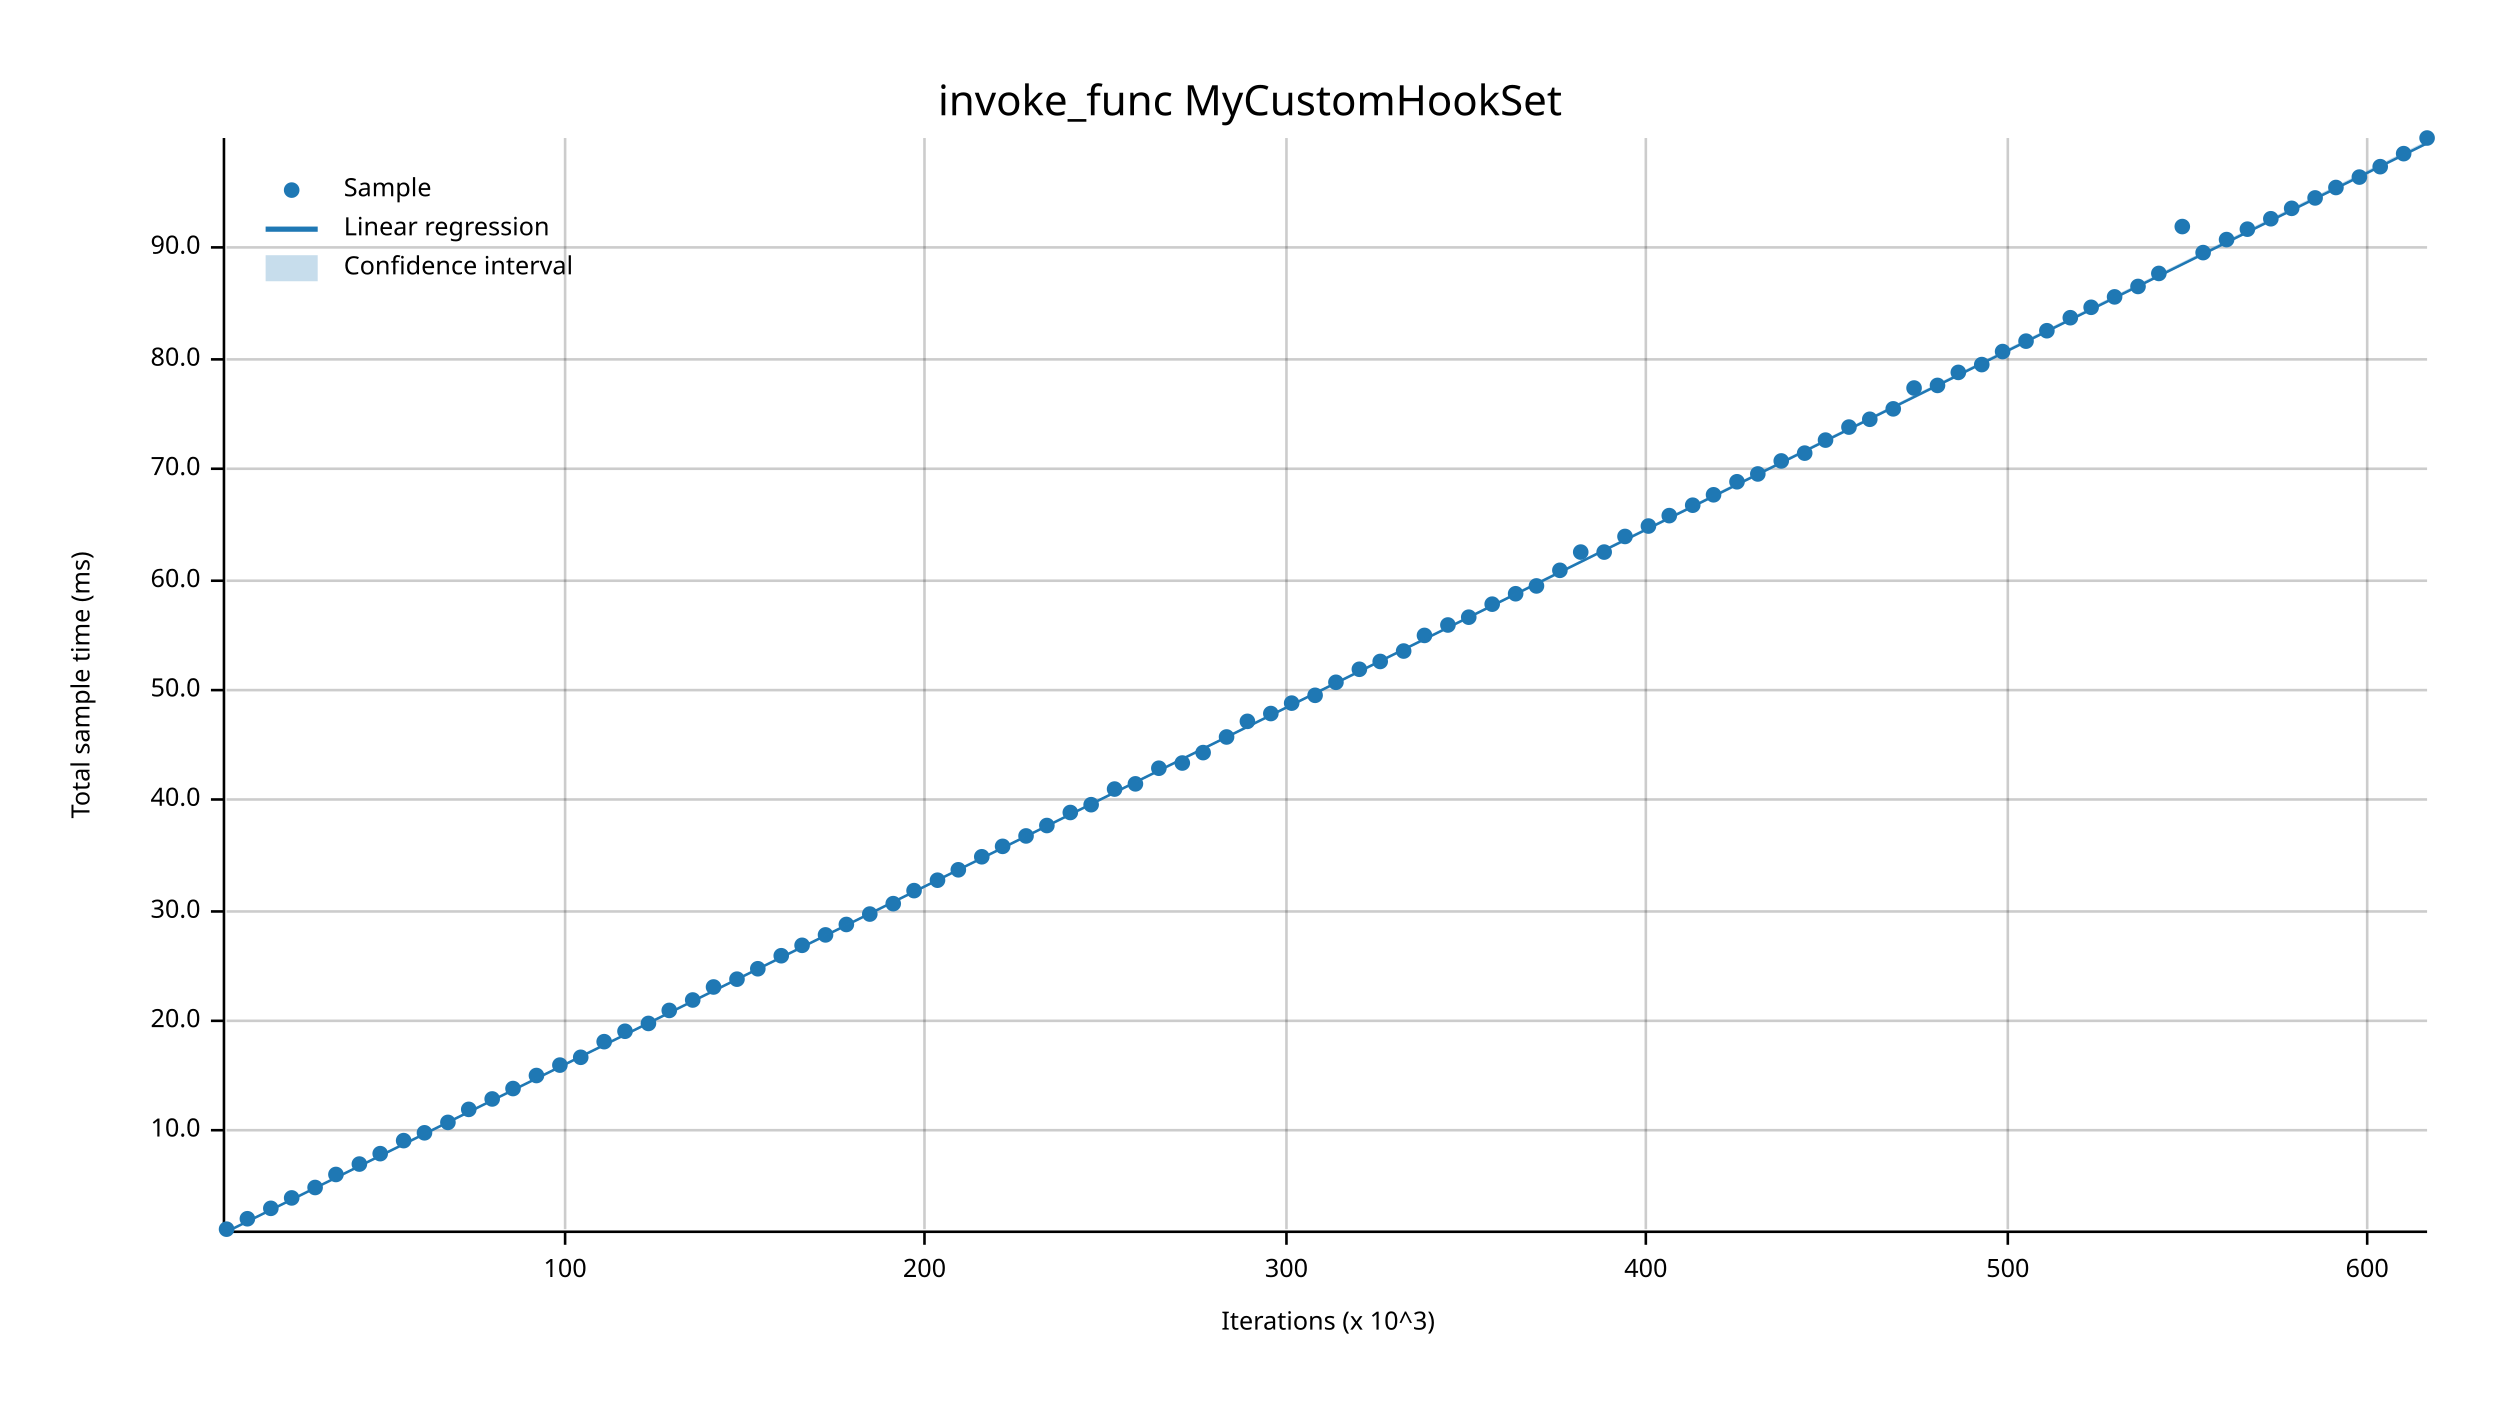
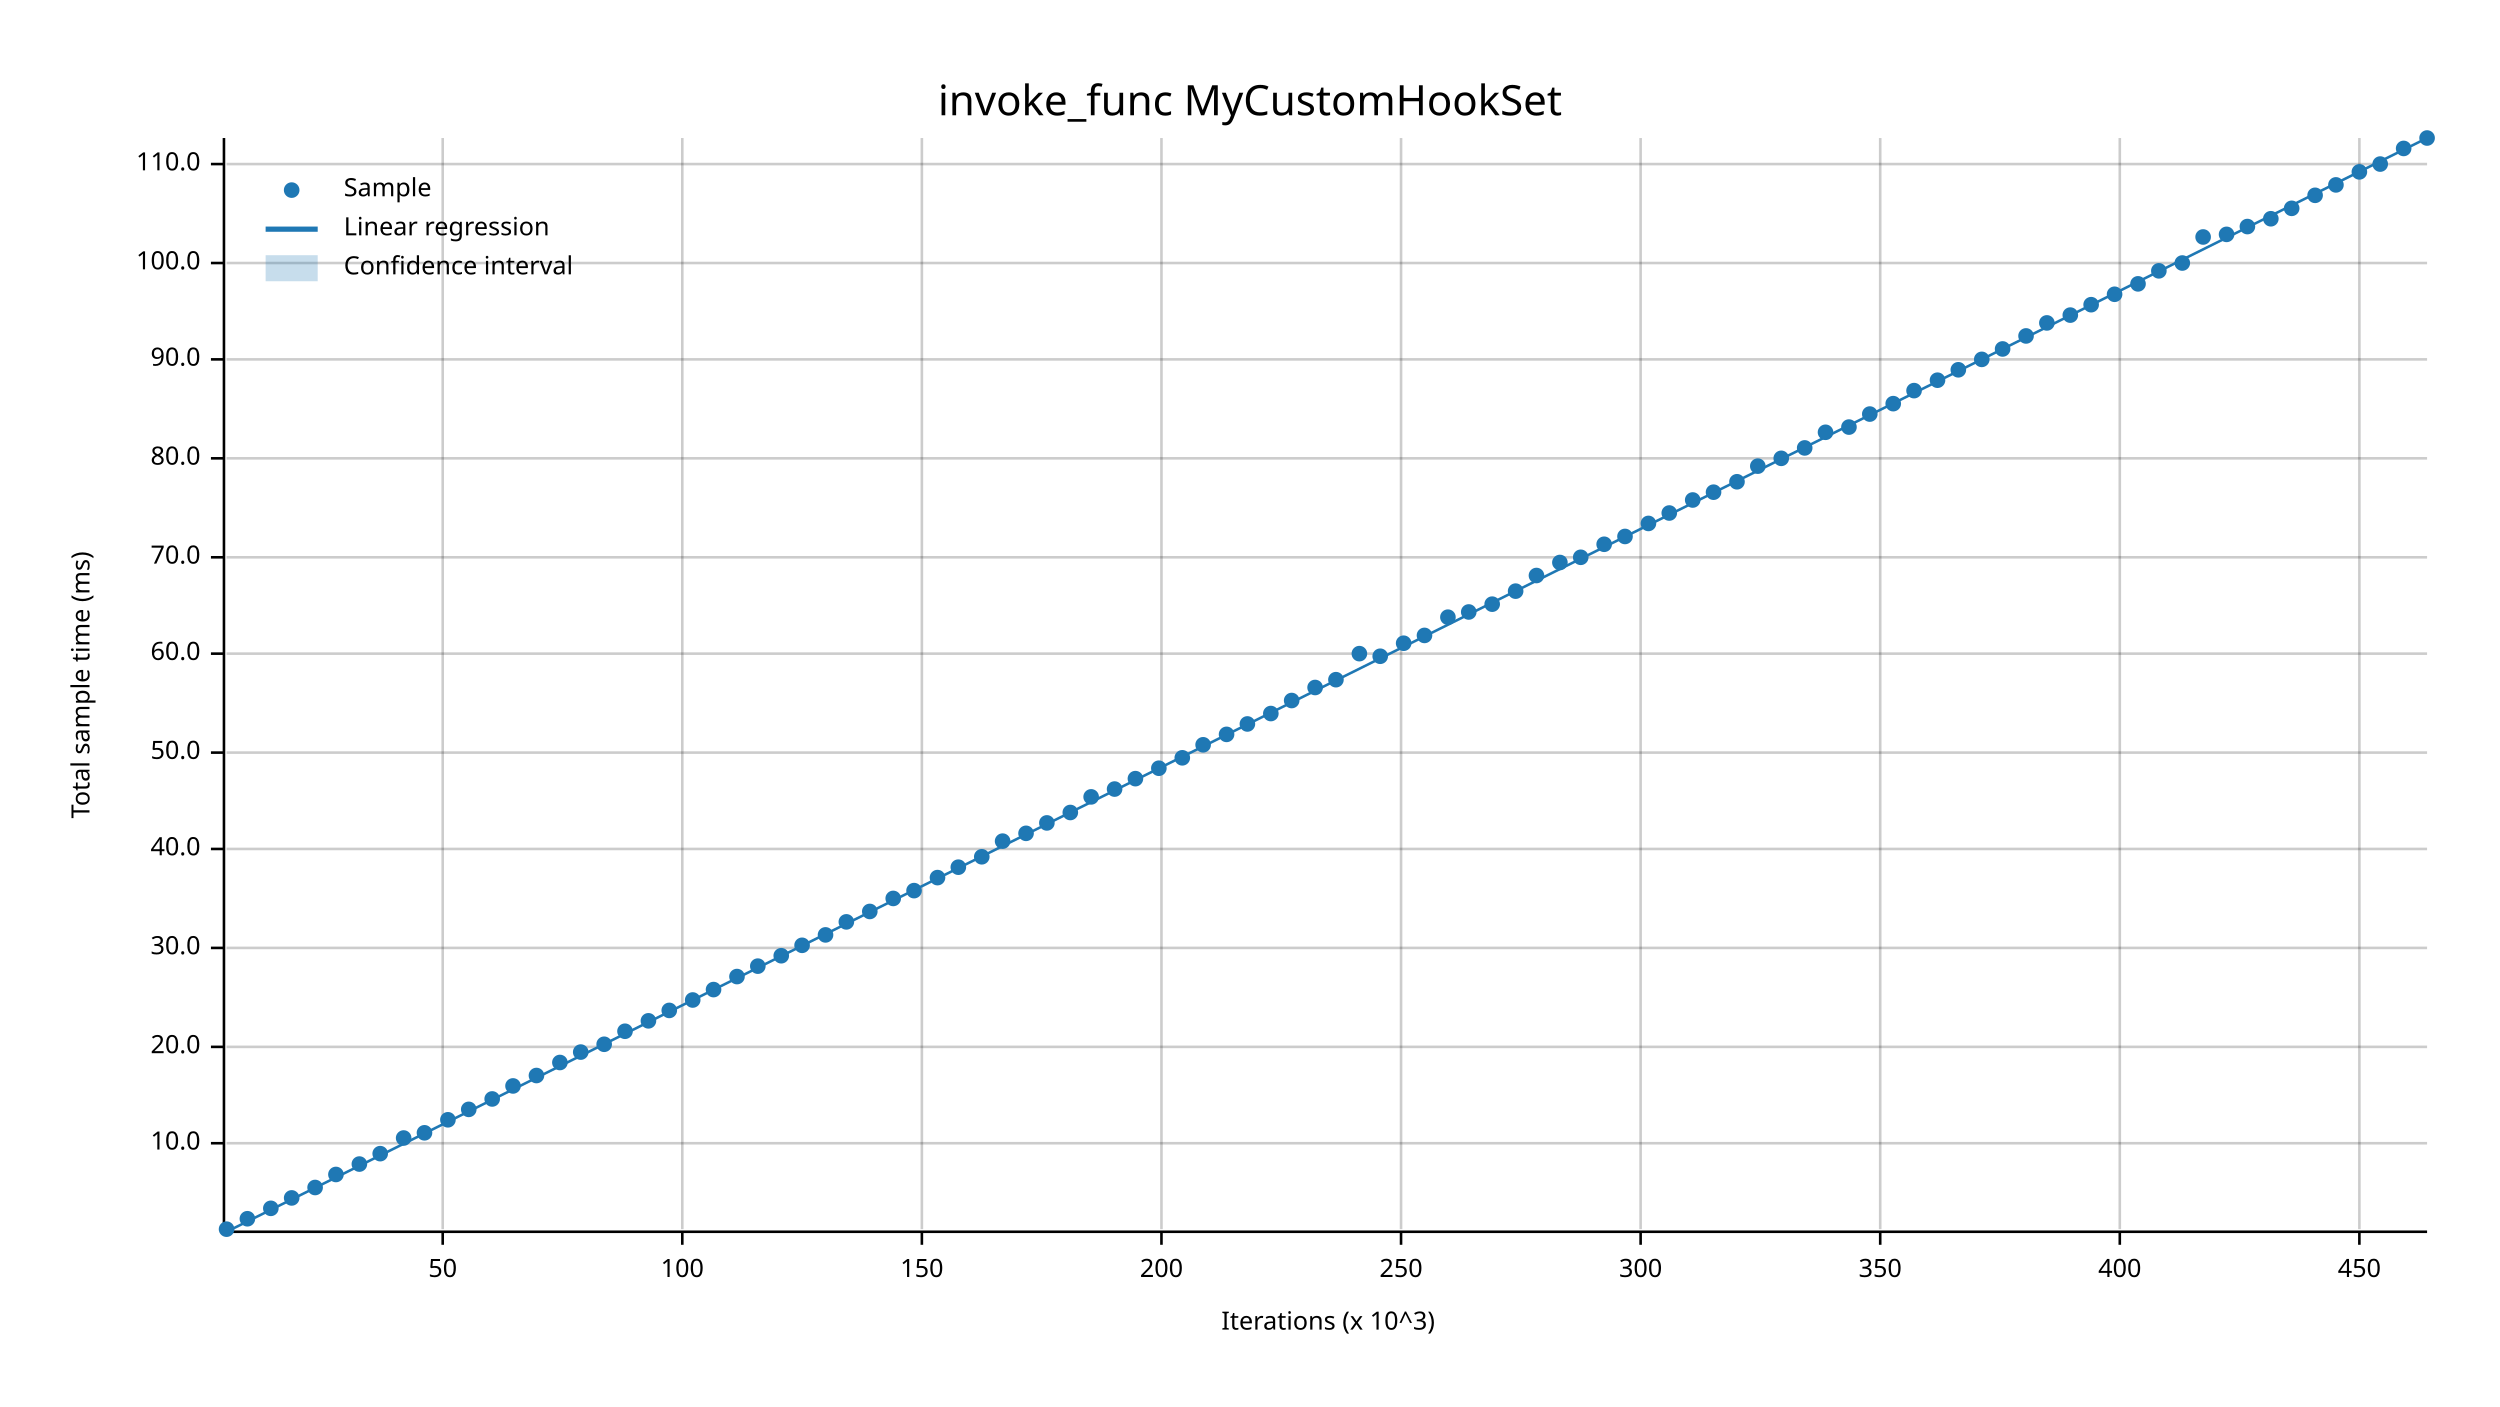
<svg xmlns="http://www.w3.org/2000/svg" width="960" height="540" viewBox="0 0 960 540">
  <text x="480" y="32" dy="0.76em" text-anchor="middle" font-family="sans-serif" font-size="16.129" opacity="1" fill="#000000">
invoke_func MyCustomHookSet
</text>
  <text x="27" y="263" dy="0.76em" text-anchor="middle" font-family="sans-serif" font-size="9.677" opacity="1" fill="#000000" transform="rotate(270, 27, 263)">
Total sample time (ms)
</text>
  <text x="510" y="513" dy="-0.5ex" text-anchor="middle" font-family="sans-serif" font-size="9.677" opacity="1" fill="#000000">
Iterations (x 10^3)
</text>
-   <line opacity="0.2" stroke="#000000" stroke-width="1" x1="217" y1="472" x2="217" y2="53" />
-   <line opacity="0.2" stroke="#000000" stroke-width="1" x1="355" y1="472" x2="355" y2="53" />
-   <line opacity="0.2" stroke="#000000" stroke-width="1" x1="494" y1="472" x2="494" y2="53" />
-   <line opacity="0.2" stroke="#000000" stroke-width="1" x1="632" y1="472" x2="632" y2="53" />
-   <line opacity="0.2" stroke="#000000" stroke-width="1" x1="771" y1="472" x2="771" y2="53" />
-   <line opacity="0.2" stroke="#000000" stroke-width="1" x1="909" y1="472" x2="909" y2="53" />
-   <line opacity="0.2" stroke="#000000" stroke-width="1" x1="87" y1="434" x2="932" y2="434" />
-   <line opacity="0.2" stroke="#000000" stroke-width="1" x1="87" y1="392" x2="932" y2="392" />
-   <line opacity="0.2" stroke="#000000" stroke-width="1" x1="87" y1="350" x2="932" y2="350" />
-   <line opacity="0.2" stroke="#000000" stroke-width="1" x1="87" y1="307" x2="932" y2="307" />
-   <line opacity="0.2" stroke="#000000" stroke-width="1" x1="87" y1="265" x2="932" y2="265" />
-   <line opacity="0.2" stroke="#000000" stroke-width="1" x1="87" y1="223" x2="932" y2="223" />
-   <line opacity="0.2" stroke="#000000" stroke-width="1" x1="87" y1="180" x2="932" y2="180" />
+   <line opacity="0.2" stroke="#000000" stroke-width="1" x1="170" y1="472" x2="170" y2="53" />
+   <line opacity="0.2" stroke="#000000" stroke-width="1" x1="262" y1="472" x2="262" y2="53" />
+   <line opacity="0.2" stroke="#000000" stroke-width="1" x1="354" y1="472" x2="354" y2="53" />
+   <line opacity="0.2" stroke="#000000" stroke-width="1" x1="446" y1="472" x2="446" y2="53" />
+   <line opacity="0.2" stroke="#000000" stroke-width="1" x1="538" y1="472" x2="538" y2="53" />
+   <line opacity="0.2" stroke="#000000" stroke-width="1" x1="630" y1="472" x2="630" y2="53" />
+   <line opacity="0.2" stroke="#000000" stroke-width="1" x1="722" y1="472" x2="722" y2="53" />
+   <line opacity="0.2" stroke="#000000" stroke-width="1" x1="814" y1="472" x2="814" y2="53" />
+   <line opacity="0.2" stroke="#000000" stroke-width="1" x1="906" y1="472" x2="906" y2="53" />
+   <line opacity="0.2" stroke="#000000" stroke-width="1" x1="87" y1="439" x2="932" y2="439" />
+   <line opacity="0.2" stroke="#000000" stroke-width="1" x1="87" y1="402" x2="932" y2="402" />
+   <line opacity="0.2" stroke="#000000" stroke-width="1" x1="87" y1="364" x2="932" y2="364" />
+   <line opacity="0.2" stroke="#000000" stroke-width="1" x1="87" y1="326" x2="932" y2="326" />
+   <line opacity="0.2" stroke="#000000" stroke-width="1" x1="87" y1="289" x2="932" y2="289" />
+   <line opacity="0.2" stroke="#000000" stroke-width="1" x1="87" y1="251" x2="932" y2="251" />
+   <line opacity="0.2" stroke="#000000" stroke-width="1" x1="87" y1="214" x2="932" y2="214" />
+   <line opacity="0.2" stroke="#000000" stroke-width="1" x1="87" y1="176" x2="932" y2="176" />
  <line opacity="0.2" stroke="#000000" stroke-width="1" x1="87" y1="138" x2="932" y2="138" />
-   <line opacity="0.2" stroke="#000000" stroke-width="1" x1="87" y1="95" x2="932" y2="95" />
+   <line opacity="0.2" stroke="#000000" stroke-width="1" x1="87" y1="101" x2="932" y2="101" />
+   <line opacity="0.2" stroke="#000000" stroke-width="1" x1="87" y1="63" x2="932" y2="63" />
  <polyline fill="none" opacity="1" stroke="#000000" stroke-width="1" points="86,53 86,472 " />
-   <text x="77" y="434" dy="0.5ex" text-anchor="end" font-family="sans-serif" font-size="9.677" opacity="1" fill="#000000">
+   <text x="77" y="439" dy="0.5ex" text-anchor="end" font-family="sans-serif" font-size="9.677" opacity="1" fill="#000000">
10.0
</text>
-   <polyline fill="none" opacity="1" stroke="#000000" stroke-width="1" points="81,434 86,434 " />
-   <text x="77" y="392" dy="0.5ex" text-anchor="end" font-family="sans-serif" font-size="9.677" opacity="1" fill="#000000">
+   <polyline fill="none" opacity="1" stroke="#000000" stroke-width="1" points="81,439 86,439 " />
+   <text x="77" y="402" dy="0.5ex" text-anchor="end" font-family="sans-serif" font-size="9.677" opacity="1" fill="#000000">
20.0
</text>
-   <polyline fill="none" opacity="1" stroke="#000000" stroke-width="1" points="81,392 86,392 " />
-   <text x="77" y="350" dy="0.5ex" text-anchor="end" font-family="sans-serif" font-size="9.677" opacity="1" fill="#000000">
+   <polyline fill="none" opacity="1" stroke="#000000" stroke-width="1" points="81,402 86,402 " />
+   <text x="77" y="364" dy="0.5ex" text-anchor="end" font-family="sans-serif" font-size="9.677" opacity="1" fill="#000000">
30.0
</text>
-   <polyline fill="none" opacity="1" stroke="#000000" stroke-width="1" points="81,350 86,350 " />
-   <text x="77" y="307" dy="0.5ex" text-anchor="end" font-family="sans-serif" font-size="9.677" opacity="1" fill="#000000">
+   <polyline fill="none" opacity="1" stroke="#000000" stroke-width="1" points="81,364 86,364 " />
+   <text x="77" y="326" dy="0.5ex" text-anchor="end" font-family="sans-serif" font-size="9.677" opacity="1" fill="#000000">
40.0
</text>
-   <polyline fill="none" opacity="1" stroke="#000000" stroke-width="1" points="81,307 86,307 " />
-   <text x="77" y="265" dy="0.5ex" text-anchor="end" font-family="sans-serif" font-size="9.677" opacity="1" fill="#000000">
+   <polyline fill="none" opacity="1" stroke="#000000" stroke-width="1" points="81,326 86,326 " />
+   <text x="77" y="289" dy="0.5ex" text-anchor="end" font-family="sans-serif" font-size="9.677" opacity="1" fill="#000000">
50.0
</text>
-   <polyline fill="none" opacity="1" stroke="#000000" stroke-width="1" points="81,265 86,265 " />
-   <text x="77" y="223" dy="0.5ex" text-anchor="end" font-family="sans-serif" font-size="9.677" opacity="1" fill="#000000">
+   <polyline fill="none" opacity="1" stroke="#000000" stroke-width="1" points="81,289 86,289 " />
+   <text x="77" y="251" dy="0.5ex" text-anchor="end" font-family="sans-serif" font-size="9.677" opacity="1" fill="#000000">
60.0
</text>
-   <polyline fill="none" opacity="1" stroke="#000000" stroke-width="1" points="81,223 86,223 " />
-   <text x="77" y="180" dy="0.5ex" text-anchor="end" font-family="sans-serif" font-size="9.677" opacity="1" fill="#000000">
+   <polyline fill="none" opacity="1" stroke="#000000" stroke-width="1" points="81,251 86,251 " />
+   <text x="77" y="214" dy="0.5ex" text-anchor="end" font-family="sans-serif" font-size="9.677" opacity="1" fill="#000000">
70.0
</text>
-   <polyline fill="none" opacity="1" stroke="#000000" stroke-width="1" points="81,180 86,180 " />
+   <polyline fill="none" opacity="1" stroke="#000000" stroke-width="1" points="81,214 86,214 " />
+   <text x="77" y="176" dy="0.5ex" text-anchor="end" font-family="sans-serif" font-size="9.677" opacity="1" fill="#000000">
+ 80.0
+ </text>
+   <polyline fill="none" opacity="1" stroke="#000000" stroke-width="1" points="81,176 86,176 " />
  <text x="77" y="138" dy="0.5ex" text-anchor="end" font-family="sans-serif" font-size="9.677" opacity="1" fill="#000000">
- 80.0
+ 90.0
</text>
  <polyline fill="none" opacity="1" stroke="#000000" stroke-width="1" points="81,138 86,138 " />
-   <text x="77" y="95" dy="0.5ex" text-anchor="end" font-family="sans-serif" font-size="9.677" opacity="1" fill="#000000">
- 90.0
- </text>
-   <polyline fill="none" opacity="1" stroke="#000000" stroke-width="1" points="81,95 86,95 " />
+   <text x="77" y="101" dy="0.5ex" text-anchor="end" font-family="sans-serif" font-size="9.677" opacity="1" fill="#000000">
+ 100.0
+ </text>
+   <polyline fill="none" opacity="1" stroke="#000000" stroke-width="1" points="81,101 86,101 " />
+   <text x="77" y="63" dy="0.5ex" text-anchor="end" font-family="sans-serif" font-size="9.677" opacity="1" fill="#000000">
+ 110.0
+ </text>
+   <polyline fill="none" opacity="1" stroke="#000000" stroke-width="1" points="81,63 86,63 " />
  <polyline fill="none" opacity="1" stroke="#000000" stroke-width="1" points="87,473 932,473 " />
-   <text x="217" y="483" dy="0.76em" text-anchor="middle" font-family="sans-serif" font-size="9.677" opacity="1" fill="#000000">
+   <text x="170" y="483" dy="0.76em" text-anchor="middle" font-family="sans-serif" font-size="9.677" opacity="1" fill="#000000">
+ 50
+ </text>
+   <polyline fill="none" opacity="1" stroke="#000000" stroke-width="1" points="170,473 170,478 " />
+   <text x="262" y="483" dy="0.76em" text-anchor="middle" font-family="sans-serif" font-size="9.677" opacity="1" fill="#000000">
100
</text>
-   <polyline fill="none" opacity="1" stroke="#000000" stroke-width="1" points="217,473 217,478 " />
-   <text x="355" y="483" dy="0.76em" text-anchor="middle" font-family="sans-serif" font-size="9.677" opacity="1" fill="#000000">
+   <polyline fill="none" opacity="1" stroke="#000000" stroke-width="1" points="262,473 262,478 " />
+   <text x="354" y="483" dy="0.76em" text-anchor="middle" font-family="sans-serif" font-size="9.677" opacity="1" fill="#000000">
+ 150
+ </text>
+   <polyline fill="none" opacity="1" stroke="#000000" stroke-width="1" points="354,473 354,478 " />
+   <text x="446" y="483" dy="0.76em" text-anchor="middle" font-family="sans-serif" font-size="9.677" opacity="1" fill="#000000">
200
</text>
-   <polyline fill="none" opacity="1" stroke="#000000" stroke-width="1" points="355,473 355,478 " />
-   <text x="494" y="483" dy="0.76em" text-anchor="middle" font-family="sans-serif" font-size="9.677" opacity="1" fill="#000000">
+   <polyline fill="none" opacity="1" stroke="#000000" stroke-width="1" points="446,473 446,478 " />
+   <text x="538" y="483" dy="0.76em" text-anchor="middle" font-family="sans-serif" font-size="9.677" opacity="1" fill="#000000">
+ 250
+ </text>
+   <polyline fill="none" opacity="1" stroke="#000000" stroke-width="1" points="538,473 538,478 " />
+   <text x="630" y="483" dy="0.76em" text-anchor="middle" font-family="sans-serif" font-size="9.677" opacity="1" fill="#000000">
300
</text>
-   <polyline fill="none" opacity="1" stroke="#000000" stroke-width="1" points="494,473 494,478 " />
-   <text x="632" y="483" dy="0.76em" text-anchor="middle" font-family="sans-serif" font-size="9.677" opacity="1" fill="#000000">
+   <polyline fill="none" opacity="1" stroke="#000000" stroke-width="1" points="630,473 630,478 " />
+   <text x="722" y="483" dy="0.76em" text-anchor="middle" font-family="sans-serif" font-size="9.677" opacity="1" fill="#000000">
+ 350
+ </text>
+   <polyline fill="none" opacity="1" stroke="#000000" stroke-width="1" points="722,473 722,478 " />
+   <text x="814" y="483" dy="0.76em" text-anchor="middle" font-family="sans-serif" font-size="9.677" opacity="1" fill="#000000">
400
</text>
-   <polyline fill="none" opacity="1" stroke="#000000" stroke-width="1" points="632,473 632,478 " />
-   <text x="771" y="483" dy="0.76em" text-anchor="middle" font-family="sans-serif" font-size="9.677" opacity="1" fill="#000000">
- 500
- </text>
-   <polyline fill="none" opacity="1" stroke="#000000" stroke-width="1" points="771,473 771,478 " />
-   <text x="909" y="483" dy="0.76em" text-anchor="middle" font-family="sans-serif" font-size="9.677" opacity="1" fill="#000000">
- 600
- </text>
-   <polyline fill="none" opacity="1" stroke="#000000" stroke-width="1" points="909,473 909,478 " />
+   <polyline fill="none" opacity="1" stroke="#000000" stroke-width="1" points="814,473 814,478 " />
+   <text x="906" y="483" dy="0.76em" text-anchor="middle" font-family="sans-serif" font-size="9.677" opacity="1" fill="#000000">
+ 450
+ </text>
+   <polyline fill="none" opacity="1" stroke="#000000" stroke-width="1" points="906,473 906,478 " />
  <circle cx="87" cy="472" r="3" opacity="1" fill="#1F78B4" stroke="none" stroke-width="1" />
  <circle cx="95" cy="468" r="3" opacity="1" fill="#1F78B4" stroke="none" stroke-width="1" />
  <circle cx="104" cy="464" r="3" opacity="1" fill="#1F78B4" stroke="none" stroke-width="1" />
  <circle cx="112" cy="460" r="3" opacity="1" fill="#1F78B4" stroke="none" stroke-width="1" />
  <circle cx="121" cy="456" r="3" opacity="1" fill="#1F78B4" stroke="none" stroke-width="1" />
  <circle cx="129" cy="451" r="3" opacity="1" fill="#1F78B4" stroke="none" stroke-width="1" />
  <circle cx="138" cy="447" r="3" opacity="1" fill="#1F78B4" stroke="none" stroke-width="1" />
  <circle cx="146" cy="443" r="3" opacity="1" fill="#1F78B4" stroke="none" stroke-width="1" />
-   <circle cx="155" cy="438" r="3" opacity="1" fill="#1F78B4" stroke="none" stroke-width="1" />
+   <circle cx="155" cy="437" r="3" opacity="1" fill="#1F78B4" stroke="none" stroke-width="1" />
  <circle cx="163" cy="435" r="3" opacity="1" fill="#1F78B4" stroke="none" stroke-width="1" />
-   <circle cx="172" cy="431" r="3" opacity="1" fill="#1F78B4" stroke="none" stroke-width="1" />
+   <circle cx="172" cy="430" r="3" opacity="1" fill="#1F78B4" stroke="none" stroke-width="1" />
  <circle cx="180" cy="426" r="3" opacity="1" fill="#1F78B4" stroke="none" stroke-width="1" />
  <circle cx="189" cy="422" r="3" opacity="1" fill="#1F78B4" stroke="none" stroke-width="1" />
-   <circle cx="197" cy="418" r="3" opacity="1" fill="#1F78B4" stroke="none" stroke-width="1" />
+   <circle cx="197" cy="417" r="3" opacity="1" fill="#1F78B4" stroke="none" stroke-width="1" />
  <circle cx="206" cy="413" r="3" opacity="1" fill="#1F78B4" stroke="none" stroke-width="1" />
-   <circle cx="215" cy="409" r="3" opacity="1" fill="#1F78B4" stroke="none" stroke-width="1" />
-   <circle cx="223" cy="406" r="3" opacity="1" fill="#1F78B4" stroke="none" stroke-width="1" />
-   <circle cx="232" cy="400" r="3" opacity="1" fill="#1F78B4" stroke="none" stroke-width="1" />
+   <circle cx="215" cy="408" r="3" opacity="1" fill="#1F78B4" stroke="none" stroke-width="1" />
+   <circle cx="223" cy="404" r="3" opacity="1" fill="#1F78B4" stroke="none" stroke-width="1" />
+   <circle cx="232" cy="401" r="3" opacity="1" fill="#1F78B4" stroke="none" stroke-width="1" />
  <circle cx="240" cy="396" r="3" opacity="1" fill="#1F78B4" stroke="none" stroke-width="1" />
-   <circle cx="249" cy="393" r="3" opacity="1" fill="#1F78B4" stroke="none" stroke-width="1" />
+   <circle cx="249" cy="392" r="3" opacity="1" fill="#1F78B4" stroke="none" stroke-width="1" />
  <circle cx="257" cy="388" r="3" opacity="1" fill="#1F78B4" stroke="none" stroke-width="1" />
  <circle cx="266" cy="384" r="3" opacity="1" fill="#1F78B4" stroke="none" stroke-width="1" />
-   <circle cx="274" cy="379" r="3" opacity="1" fill="#1F78B4" stroke="none" stroke-width="1" />
-   <circle cx="283" cy="376" r="3" opacity="1" fill="#1F78B4" stroke="none" stroke-width="1" />
-   <circle cx="291" cy="372" r="3" opacity="1" fill="#1F78B4" stroke="none" stroke-width="1" />
+   <circle cx="274" cy="380" r="3" opacity="1" fill="#1F78B4" stroke="none" stroke-width="1" />
+   <circle cx="283" cy="375" r="3" opacity="1" fill="#1F78B4" stroke="none" stroke-width="1" />
+   <circle cx="291" cy="371" r="3" opacity="1" fill="#1F78B4" stroke="none" stroke-width="1" />
  <circle cx="300" cy="367" r="3" opacity="1" fill="#1F78B4" stroke="none" stroke-width="1" />
  <circle cx="308" cy="363" r="3" opacity="1" fill="#1F78B4" stroke="none" stroke-width="1" />
  <circle cx="317" cy="359" r="3" opacity="1" fill="#1F78B4" stroke="none" stroke-width="1" />
-   <circle cx="325" cy="355" r="3" opacity="1" fill="#1F78B4" stroke="none" stroke-width="1" />
-   <circle cx="334" cy="351" r="3" opacity="1" fill="#1F78B4" stroke="none" stroke-width="1" />
-   <circle cx="343" cy="347" r="3" opacity="1" fill="#1F78B4" stroke="none" stroke-width="1" />
+   <circle cx="325" cy="354" r="3" opacity="1" fill="#1F78B4" stroke="none" stroke-width="1" />
+   <circle cx="334" cy="350" r="3" opacity="1" fill="#1F78B4" stroke="none" stroke-width="1" />
+   <circle cx="343" cy="345" r="3" opacity="1" fill="#1F78B4" stroke="none" stroke-width="1" />
  <circle cx="351" cy="342" r="3" opacity="1" fill="#1F78B4" stroke="none" stroke-width="1" />
-   <circle cx="360" cy="338" r="3" opacity="1" fill="#1F78B4" stroke="none" stroke-width="1" />
-   <circle cx="368" cy="334" r="3" opacity="1" fill="#1F78B4" stroke="none" stroke-width="1" />
+   <circle cx="360" cy="337" r="3" opacity="1" fill="#1F78B4" stroke="none" stroke-width="1" />
+   <circle cx="368" cy="333" r="3" opacity="1" fill="#1F78B4" stroke="none" stroke-width="1" />
  <circle cx="377" cy="329" r="3" opacity="1" fill="#1F78B4" stroke="none" stroke-width="1" />
-   <circle cx="385" cy="325" r="3" opacity="1" fill="#1F78B4" stroke="none" stroke-width="1" />
-   <circle cx="394" cy="321" r="3" opacity="1" fill="#1F78B4" stroke="none" stroke-width="1" />
-   <circle cx="402" cy="317" r="3" opacity="1" fill="#1F78B4" stroke="none" stroke-width="1" />
+   <circle cx="385" cy="323" r="3" opacity="1" fill="#1F78B4" stroke="none" stroke-width="1" />
+   <circle cx="394" cy="320" r="3" opacity="1" fill="#1F78B4" stroke="none" stroke-width="1" />
+   <circle cx="402" cy="316" r="3" opacity="1" fill="#1F78B4" stroke="none" stroke-width="1" />
  <circle cx="411" cy="312" r="3" opacity="1" fill="#1F78B4" stroke="none" stroke-width="1" />
-   <circle cx="419" cy="309" r="3" opacity="1" fill="#1F78B4" stroke="none" stroke-width="1" />
+   <circle cx="419" cy="306" r="3" opacity="1" fill="#1F78B4" stroke="none" stroke-width="1" />
  <circle cx="428" cy="303" r="3" opacity="1" fill="#1F78B4" stroke="none" stroke-width="1" />
-   <circle cx="436" cy="301" r="3" opacity="1" fill="#1F78B4" stroke="none" stroke-width="1" />
+   <circle cx="436" cy="299" r="3" opacity="1" fill="#1F78B4" stroke="none" stroke-width="1" />
  <circle cx="445" cy="295" r="3" opacity="1" fill="#1F78B4" stroke="none" stroke-width="1" />
-   <circle cx="454" cy="293" r="3" opacity="1" fill="#1F78B4" stroke="none" stroke-width="1" />
-   <circle cx="462" cy="289" r="3" opacity="1" fill="#1F78B4" stroke="none" stroke-width="1" />
-   <circle cx="471" cy="283" r="3" opacity="1" fill="#1F78B4" stroke="none" stroke-width="1" />
-   <circle cx="479" cy="277" r="3" opacity="1" fill="#1F78B4" stroke="none" stroke-width="1" />
+   <circle cx="454" cy="291" r="3" opacity="1" fill="#1F78B4" stroke="none" stroke-width="1" />
+   <circle cx="462" cy="286" r="3" opacity="1" fill="#1F78B4" stroke="none" stroke-width="1" />
+   <circle cx="471" cy="282" r="3" opacity="1" fill="#1F78B4" stroke="none" stroke-width="1" />
+   <circle cx="479" cy="278" r="3" opacity="1" fill="#1F78B4" stroke="none" stroke-width="1" />
  <circle cx="488" cy="274" r="3" opacity="1" fill="#1F78B4" stroke="none" stroke-width="1" />
-   <circle cx="496" cy="270" r="3" opacity="1" fill="#1F78B4" stroke="none" stroke-width="1" />
-   <circle cx="505" cy="267" r="3" opacity="1" fill="#1F78B4" stroke="none" stroke-width="1" />
-   <circle cx="513" cy="262" r="3" opacity="1" fill="#1F78B4" stroke="none" stroke-width="1" />
-   <circle cx="522" cy="257" r="3" opacity="1" fill="#1F78B4" stroke="none" stroke-width="1" />
-   <circle cx="530" cy="254" r="3" opacity="1" fill="#1F78B4" stroke="none" stroke-width="1" />
-   <circle cx="539" cy="250" r="3" opacity="1" fill="#1F78B4" stroke="none" stroke-width="1" />
+   <circle cx="496" cy="269" r="3" opacity="1" fill="#1F78B4" stroke="none" stroke-width="1" />
+   <circle cx="505" cy="264" r="3" opacity="1" fill="#1F78B4" stroke="none" stroke-width="1" />
+   <circle cx="513" cy="261" r="3" opacity="1" fill="#1F78B4" stroke="none" stroke-width="1" />
+   <circle cx="522" cy="251" r="3" opacity="1" fill="#1F78B4" stroke="none" stroke-width="1" />
+   <circle cx="530" cy="252" r="3" opacity="1" fill="#1F78B4" stroke="none" stroke-width="1" />
+   <circle cx="539" cy="247" r="3" opacity="1" fill="#1F78B4" stroke="none" stroke-width="1" />
  <circle cx="547" cy="244" r="3" opacity="1" fill="#1F78B4" stroke="none" stroke-width="1" />
-   <circle cx="556" cy="240" r="3" opacity="1" fill="#1F78B4" stroke="none" stroke-width="1" />
-   <circle cx="564" cy="237" r="3" opacity="1" fill="#1F78B4" stroke="none" stroke-width="1" />
+   <circle cx="556" cy="237" r="3" opacity="1" fill="#1F78B4" stroke="none" stroke-width="1" />
+   <circle cx="564" cy="235" r="3" opacity="1" fill="#1F78B4" stroke="none" stroke-width="1" />
  <circle cx="573" cy="232" r="3" opacity="1" fill="#1F78B4" stroke="none" stroke-width="1" />
-   <circle cx="582" cy="228" r="3" opacity="1" fill="#1F78B4" stroke="none" stroke-width="1" />
-   <circle cx="590" cy="225" r="3" opacity="1" fill="#1F78B4" stroke="none" stroke-width="1" />
-   <circle cx="599" cy="219" r="3" opacity="1" fill="#1F78B4" stroke="none" stroke-width="1" />
-   <circle cx="607" cy="212" r="3" opacity="1" fill="#1F78B4" stroke="none" stroke-width="1" />
-   <circle cx="616" cy="212" r="3" opacity="1" fill="#1F78B4" stroke="none" stroke-width="1" />
+   <circle cx="582" cy="227" r="3" opacity="1" fill="#1F78B4" stroke="none" stroke-width="1" />
+   <circle cx="590" cy="221" r="3" opacity="1" fill="#1F78B4" stroke="none" stroke-width="1" />
+   <circle cx="599" cy="216" r="3" opacity="1" fill="#1F78B4" stroke="none" stroke-width="1" />
+   <circle cx="607" cy="214" r="3" opacity="1" fill="#1F78B4" stroke="none" stroke-width="1" />
+   <circle cx="616" cy="209" r="3" opacity="1" fill="#1F78B4" stroke="none" stroke-width="1" />
  <circle cx="624" cy="206" r="3" opacity="1" fill="#1F78B4" stroke="none" stroke-width="1" />
-   <circle cx="633" cy="202" r="3" opacity="1" fill="#1F78B4" stroke="none" stroke-width="1" />
-   <circle cx="641" cy="198" r="3" opacity="1" fill="#1F78B4" stroke="none" stroke-width="1" />
-   <circle cx="650" cy="194" r="3" opacity="1" fill="#1F78B4" stroke="none" stroke-width="1" />
-   <circle cx="658" cy="190" r="3" opacity="1" fill="#1F78B4" stroke="none" stroke-width="1" />
+   <circle cx="633" cy="201" r="3" opacity="1" fill="#1F78B4" stroke="none" stroke-width="1" />
+   <circle cx="641" cy="197" r="3" opacity="1" fill="#1F78B4" stroke="none" stroke-width="1" />
+   <circle cx="650" cy="192" r="3" opacity="1" fill="#1F78B4" stroke="none" stroke-width="1" />
+   <circle cx="658" cy="189" r="3" opacity="1" fill="#1F78B4" stroke="none" stroke-width="1" />
  <circle cx="667" cy="185" r="3" opacity="1" fill="#1F78B4" stroke="none" stroke-width="1" />
-   <circle cx="675" cy="182" r="3" opacity="1" fill="#1F78B4" stroke="none" stroke-width="1" />
-   <circle cx="684" cy="177" r="3" opacity="1" fill="#1F78B4" stroke="none" stroke-width="1" />
-   <circle cx="693" cy="174" r="3" opacity="1" fill="#1F78B4" stroke="none" stroke-width="1" />
-   <circle cx="701" cy="169" r="3" opacity="1" fill="#1F78B4" stroke="none" stroke-width="1" />
+   <circle cx="675" cy="179" r="3" opacity="1" fill="#1F78B4" stroke="none" stroke-width="1" />
+   <circle cx="684" cy="176" r="3" opacity="1" fill="#1F78B4" stroke="none" stroke-width="1" />
+   <circle cx="693" cy="172" r="3" opacity="1" fill="#1F78B4" stroke="none" stroke-width="1" />
+   <circle cx="701" cy="166" r="3" opacity="1" fill="#1F78B4" stroke="none" stroke-width="1" />
  <circle cx="710" cy="164" r="3" opacity="1" fill="#1F78B4" stroke="none" stroke-width="1" />
-   <circle cx="718" cy="161" r="3" opacity="1" fill="#1F78B4" stroke="none" stroke-width="1" />
-   <circle cx="727" cy="157" r="3" opacity="1" fill="#1F78B4" stroke="none" stroke-width="1" />
-   <circle cx="735" cy="149" r="3" opacity="1" fill="#1F78B4" stroke="none" stroke-width="1" />
-   <circle cx="744" cy="148" r="3" opacity="1" fill="#1F78B4" stroke="none" stroke-width="1" />
-   <circle cx="752" cy="143" r="3" opacity="1" fill="#1F78B4" stroke="none" stroke-width="1" />
-   <circle cx="761" cy="140" r="3" opacity="1" fill="#1F78B4" stroke="none" stroke-width="1" />
-   <circle cx="769" cy="135" r="3" opacity="1" fill="#1F78B4" stroke="none" stroke-width="1" />
-   <circle cx="778" cy="131" r="3" opacity="1" fill="#1F78B4" stroke="none" stroke-width="1" />
-   <circle cx="786" cy="127" r="3" opacity="1" fill="#1F78B4" stroke="none" stroke-width="1" />
-   <circle cx="795" cy="122" r="3" opacity="1" fill="#1F78B4" stroke="none" stroke-width="1" />
-   <circle cx="803" cy="118" r="3" opacity="1" fill="#1F78B4" stroke="none" stroke-width="1" />
-   <circle cx="812" cy="114" r="3" opacity="1" fill="#1F78B4" stroke="none" stroke-width="1" />
-   <circle cx="821" cy="110" r="3" opacity="1" fill="#1F78B4" stroke="none" stroke-width="1" />
-   <circle cx="829" cy="105" r="3" opacity="1" fill="#1F78B4" stroke="none" stroke-width="1" />
-   <circle cx="838" cy="87" r="3" opacity="1" fill="#1F78B4" stroke="none" stroke-width="1" />
-   <circle cx="846" cy="97" r="3" opacity="1" fill="#1F78B4" stroke="none" stroke-width="1" />
-   <circle cx="855" cy="92" r="3" opacity="1" fill="#1F78B4" stroke="none" stroke-width="1" />
-   <circle cx="863" cy="88" r="3" opacity="1" fill="#1F78B4" stroke="none" stroke-width="1" />
+   <circle cx="718" cy="159" r="3" opacity="1" fill="#1F78B4" stroke="none" stroke-width="1" />
+   <circle cx="727" cy="155" r="3" opacity="1" fill="#1F78B4" stroke="none" stroke-width="1" />
+   <circle cx="735" cy="150" r="3" opacity="1" fill="#1F78B4" stroke="none" stroke-width="1" />
+   <circle cx="744" cy="146" r="3" opacity="1" fill="#1F78B4" stroke="none" stroke-width="1" />
+   <circle cx="752" cy="142" r="3" opacity="1" fill="#1F78B4" stroke="none" stroke-width="1" />
+   <circle cx="761" cy="138" r="3" opacity="1" fill="#1F78B4" stroke="none" stroke-width="1" />
+   <circle cx="769" cy="134" r="3" opacity="1" fill="#1F78B4" stroke="none" stroke-width="1" />
+   <circle cx="778" cy="129" r="3" opacity="1" fill="#1F78B4" stroke="none" stroke-width="1" />
+   <circle cx="786" cy="124" r="3" opacity="1" fill="#1F78B4" stroke="none" stroke-width="1" />
+   <circle cx="795" cy="121" r="3" opacity="1" fill="#1F78B4" stroke="none" stroke-width="1" />
+   <circle cx="803" cy="117" r="3" opacity="1" fill="#1F78B4" stroke="none" stroke-width="1" />
+   <circle cx="812" cy="113" r="3" opacity="1" fill="#1F78B4" stroke="none" stroke-width="1" />
+   <circle cx="821" cy="109" r="3" opacity="1" fill="#1F78B4" stroke="none" stroke-width="1" />
+   <circle cx="829" cy="104" r="3" opacity="1" fill="#1F78B4" stroke="none" stroke-width="1" />
+   <circle cx="838" cy="101" r="3" opacity="1" fill="#1F78B4" stroke="none" stroke-width="1" />
+   <circle cx="846" cy="91" r="3" opacity="1" fill="#1F78B4" stroke="none" stroke-width="1" />
+   <circle cx="855" cy="90" r="3" opacity="1" fill="#1F78B4" stroke="none" stroke-width="1" />
+   <circle cx="863" cy="87" r="3" opacity="1" fill="#1F78B4" stroke="none" stroke-width="1" />
  <circle cx="872" cy="84" r="3" opacity="1" fill="#1F78B4" stroke="none" stroke-width="1" />
  <circle cx="880" cy="80" r="3" opacity="1" fill="#1F78B4" stroke="none" stroke-width="1" />
-   <circle cx="889" cy="76" r="3" opacity="1" fill="#1F78B4" stroke="none" stroke-width="1" />
-   <circle cx="897" cy="72" r="3" opacity="1" fill="#1F78B4" stroke="none" stroke-width="1" />
-   <circle cx="906" cy="68" r="3" opacity="1" fill="#1F78B4" stroke="none" stroke-width="1" />
-   <circle cx="914" cy="64" r="3" opacity="1" fill="#1F78B4" stroke="none" stroke-width="1" />
-   <circle cx="923" cy="59" r="3" opacity="1" fill="#1F78B4" stroke="none" stroke-width="1" />
+   <circle cx="889" cy="75" r="3" opacity="1" fill="#1F78B4" stroke="none" stroke-width="1" />
+   <circle cx="897" cy="71" r="3" opacity="1" fill="#1F78B4" stroke="none" stroke-width="1" />
+   <circle cx="906" cy="66" r="3" opacity="1" fill="#1F78B4" stroke="none" stroke-width="1" />
+   <circle cx="914" cy="63" r="3" opacity="1" fill="#1F78B4" stroke="none" stroke-width="1" />
+   <circle cx="923" cy="57" r="3" opacity="1" fill="#1F78B4" stroke="none" stroke-width="1" />
  <circle cx="932" cy="53" r="3" opacity="1" fill="#1F78B4" stroke="none" stroke-width="1" />
-   <polyline fill="none" opacity="1" stroke="#1F78B4" stroke-width="1" points="87,473 932,55 " />
-   <polygon opacity="0.25" fill="#1F78B4" points="87,473 932,55 932,54 " />
+   <polyline fill="none" opacity="1" stroke="#1F78B4" stroke-width="1" points="87,473 932,53 " />
+   <polygon opacity="0.25" fill="#1F78B4" points="87,473 932,53 932,53 " />
  <text x="132" y="68" dy="0.76em" text-anchor="start" font-family="sans-serif" font-size="9.677" opacity="1" fill="#000000">
Sample
</text>
  <text x="132" y="83" dy="0.76em" text-anchor="start" font-family="sans-serif" font-size="9.677" opacity="1" fill="#000000">
Linear regression
</text>
  <text x="132" y="98" dy="0.76em" text-anchor="start" font-family="sans-serif" font-size="9.677" opacity="1" fill="#000000">
Confidence interval
</text>
  <circle cx="112" cy="73" r="3" opacity="1" fill="#1F78B4" stroke="none" stroke-width="1" />
  <polyline fill="none" opacity="1" stroke="#1F78B4" stroke-width="2" points="102,88 122,88 " />
  <rect x="102" y="98" width="20" height="10" opacity="0.25" fill="#1F78B4" stroke="none" />
</svg>
